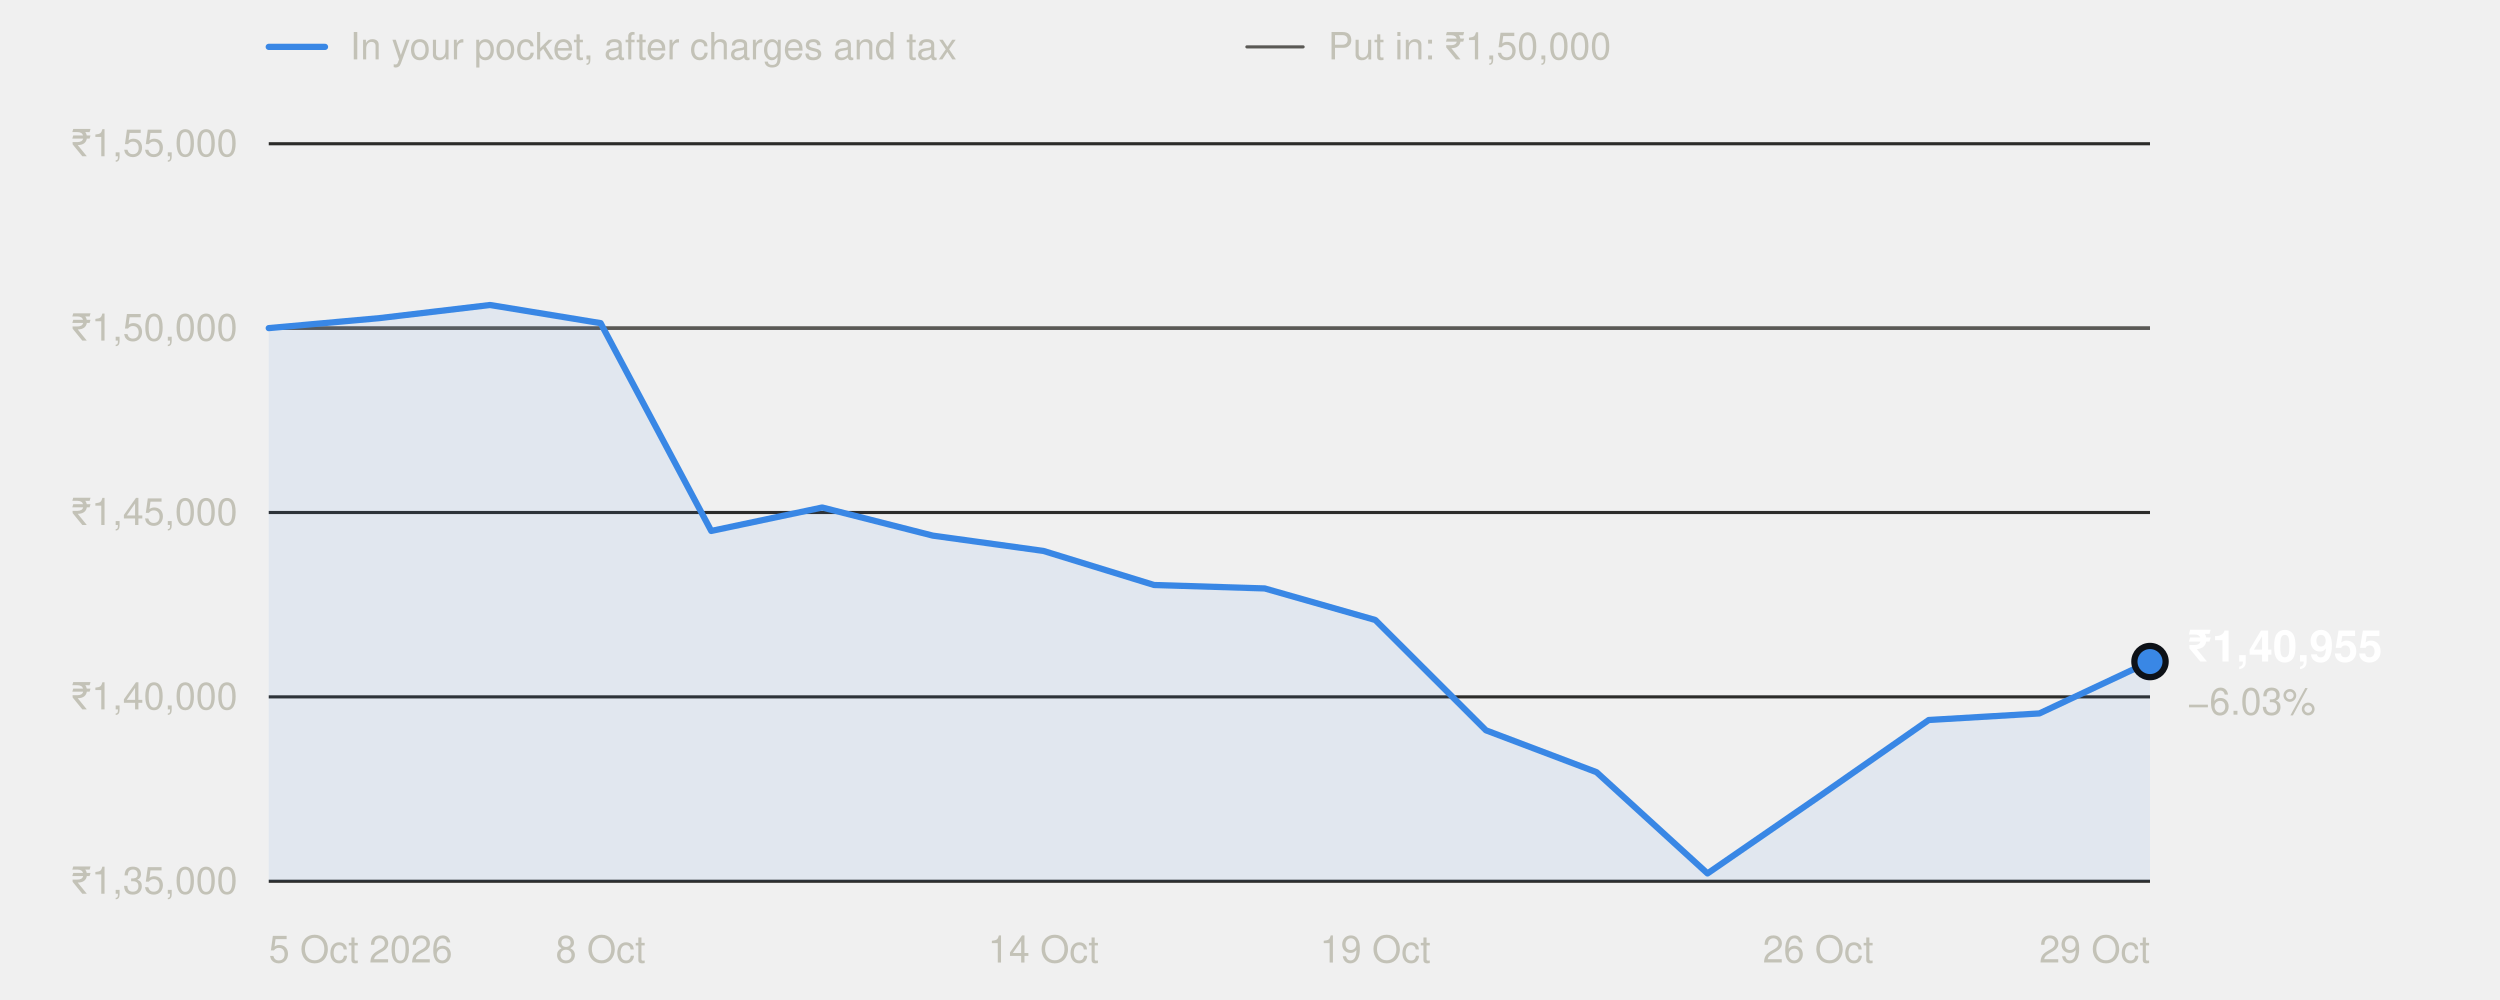
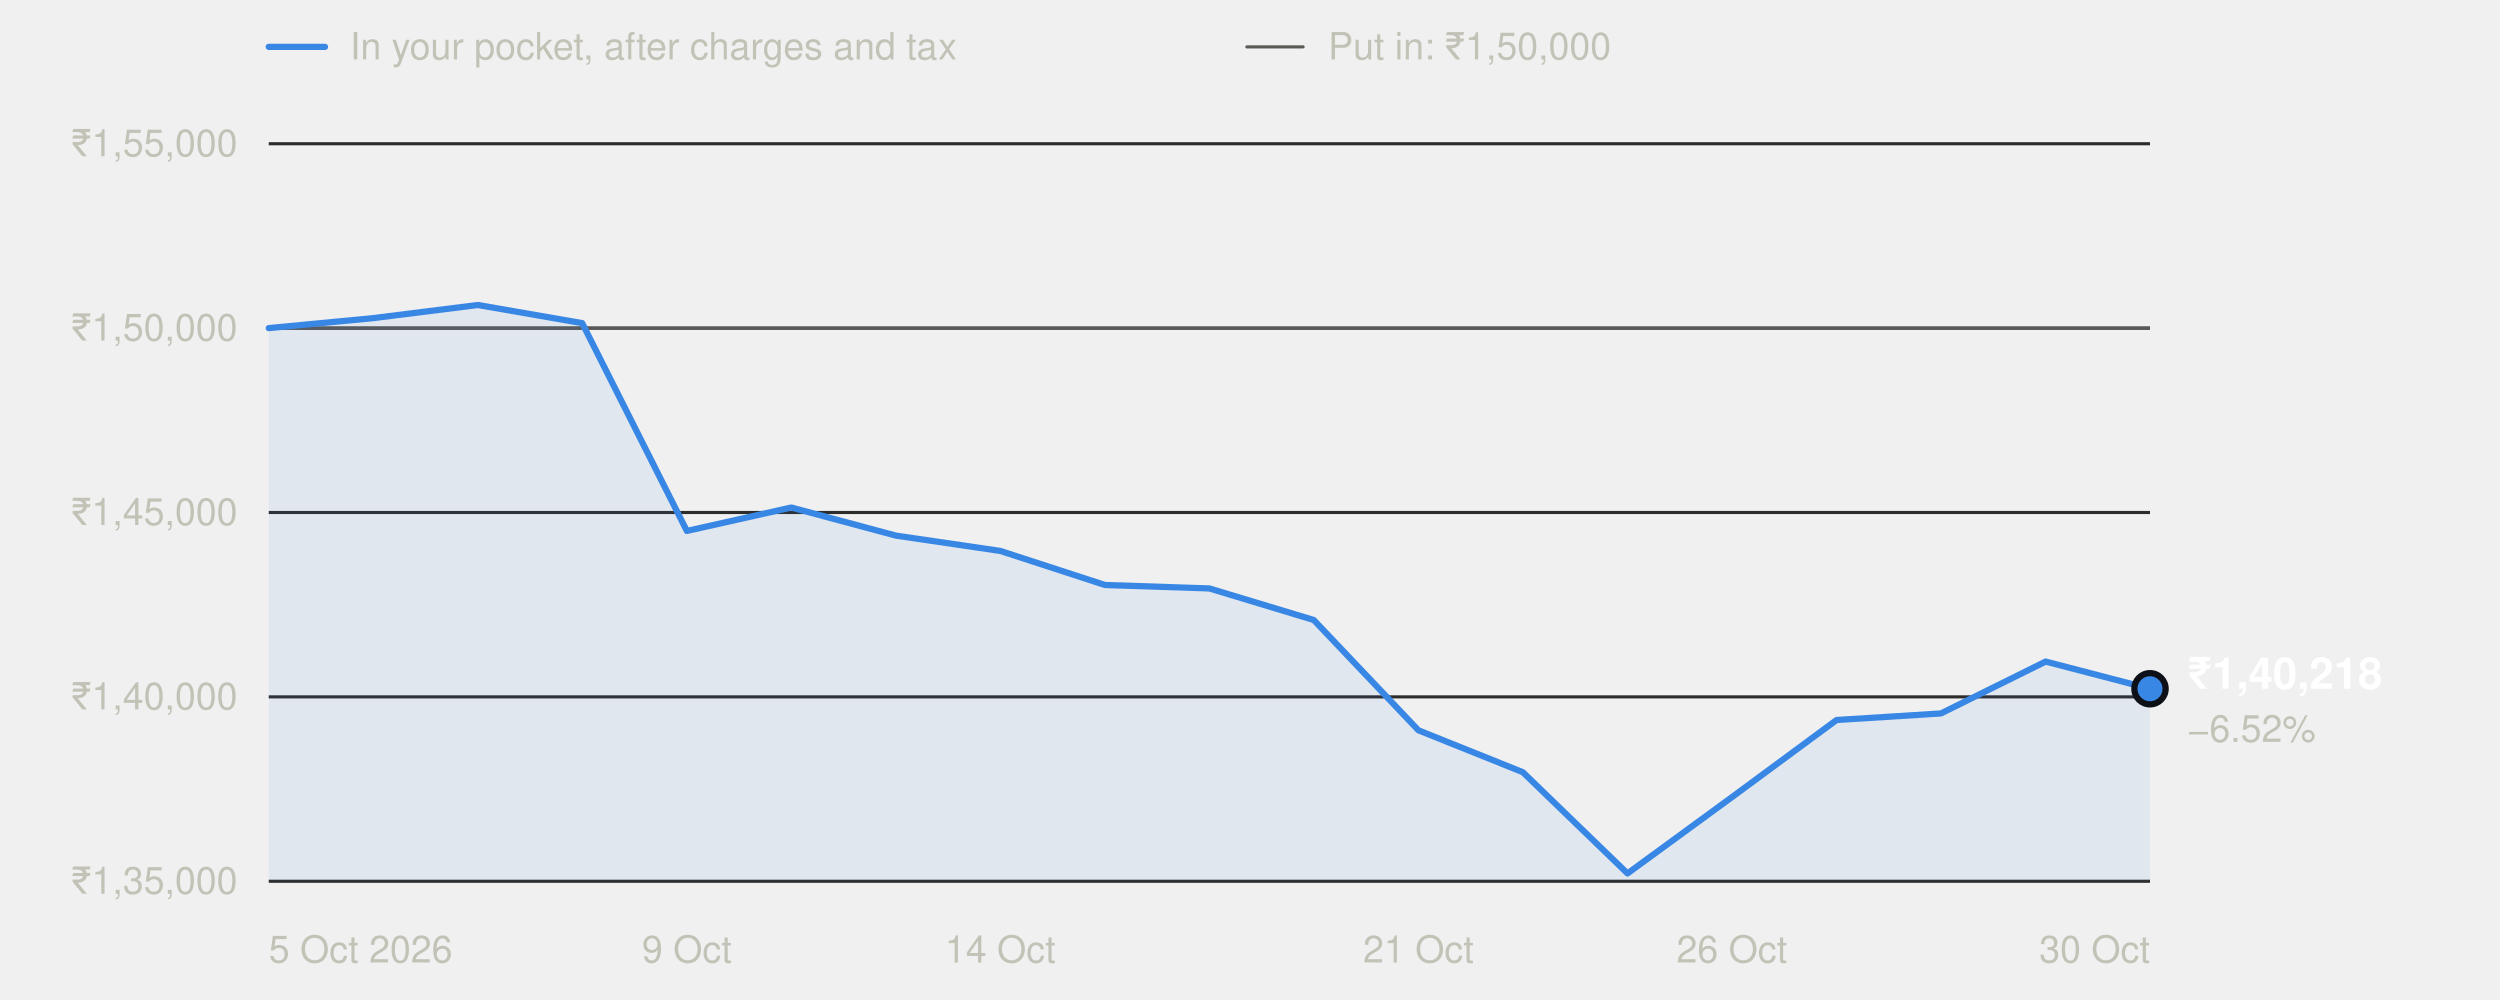
<svg xmlns="http://www.w3.org/2000/svg" width="800" height="320" viewBox="0 0 800 320" role="img" aria-labelledby="t" font-family="system-ui,-apple-system,'Segoe UI',Helvetica,Arial,sans-serif">
  <line x1="86" x2="104" y1="15" y2="15" stroke="#3987e5" stroke-width="2" stroke-linecap="round" />
  <text x="112" y="19" font-size="12" fill="#c3c2b7">In your pocket, after charges and tax</text>
  <line x1="399" x2="417" y1="15" y2="15" stroke="#5a5955" stroke-width="1" stroke-linecap="round" />
  <text x="425" y="19" font-size="12" fill="#c3c2b7">Put in: ₹1,50,000</text>
  <line x1="86" x2="688" y1="282.0" y2="282.0" stroke="#2c2c2a" stroke-width="1" />
  <text x="76" y="286.0" text-anchor="end" font-size="12" fill="#c3c2b7" style="font-variant-numeric:tabular-nums">₹1,35,000</text>
  <line x1="86" x2="688" y1="223.0" y2="223.0" stroke="#2c2c2a" stroke-width="1" />
  <text x="76" y="227.0" text-anchor="end" font-size="12" fill="#c3c2b7" style="font-variant-numeric:tabular-nums">₹1,40,000</text>
  <line x1="86" x2="688" y1="164.0" y2="164.0" stroke="#2c2c2a" stroke-width="1" />
  <text x="76" y="168.0" text-anchor="end" font-size="12" fill="#c3c2b7" style="font-variant-numeric:tabular-nums">₹1,45,000</text>
  <line x1="86" x2="688" y1="105.0" y2="105.0" stroke="#2c2c2a" stroke-width="1" />
  <text x="76" y="109.0" text-anchor="end" font-size="12" fill="#c3c2b7" style="font-variant-numeric:tabular-nums">₹1,50,000</text>
  <line x1="86" x2="688" y1="46.0" y2="46.0" stroke="#2c2c2a" stroke-width="1" />
  <text x="76" y="50.0" text-anchor="end" font-size="12" fill="#c3c2b7" style="font-variant-numeric:tabular-nums">₹1,55,000</text>
  <line x1="86" x2="688" y1="105.0" y2="105.0" stroke="#5a5955" stroke-width="1" />
  <text x="86.0" y="308" text-anchor="start" font-size="12" fill="#c3c2b7">5 Oct 2026</text>
-   <text x="192.2" y="308" text-anchor="middle" font-size="12" fill="#c3c2b7">8 Oct</text>
-   <text x="333.9" y="308" text-anchor="middle" font-size="12" fill="#c3c2b7">14 Oct</text>
-   <text x="440.1" y="308" text-anchor="middle" font-size="12" fill="#c3c2b7">19 Oct</text>
-   <text x="581.8" y="308" text-anchor="middle" font-size="12" fill="#c3c2b7">26 Oct</text>
-   <text x="688.0" y="308" text-anchor="end" font-size="12" fill="#c3c2b7">29 Oct</text>
-   <path d="M86.0,282.0 L86.0,105.0 L121.4,101.8 L156.8,97.6 L192.2,103.4 L227.6,169.9 L263.1,162.4 L298.5,171.4 L333.9,176.3 L369.3,187.2 L404.7,188.3 L440.1,198.4 L475.5,233.7 L510.9,247.1 L546.4,279.5 L581.8,255.1 L617.2,230.4 L652.6,228.3 L688.0,211.7 L688.0,282.0 Z" fill="#3987e5" fill-opacity="0.08" />
-   <polyline points="86.0,105.0 121.4,101.8 156.8,97.6 192.2,103.4 227.6,169.9 263.1,162.4 298.5,171.4 333.9,176.3 369.3,187.2 404.7,188.3 440.1,198.4 475.5,233.7 510.9,247.1 546.4,279.5 581.8,255.1 617.2,230.4 652.6,228.3 688.0,211.7" fill="none" stroke="#3987e5" stroke-width="2" stroke-linejoin="round" stroke-linecap="round" />
-   <circle cx="688.0" cy="211.7" r="5" fill="#3987e5" stroke="#0d1117" stroke-width="2" />
-   <text x="700.0" y="211.7" font-size="14" font-weight="600" fill="#ffffff">₹1,40,955</text>
-   <text x="700.0" y="228.7" font-size="12" fill="#c3c2b7">−6.03%</text>
+   <text x="219.8" y="308" text-anchor="middle" font-size="12" fill="#c3c2b7">9 Oct</text>
+   <text x="320.1" y="308" text-anchor="middle" font-size="12" fill="#c3c2b7">14 Oct</text>
+   <text x="453.9" y="308" text-anchor="middle" font-size="12" fill="#c3c2b7">21 Oct</text>
+   <text x="554.2" y="308" text-anchor="middle" font-size="12" fill="#c3c2b7">26 Oct</text>
+   <text x="688.0" y="308" text-anchor="end" font-size="12" fill="#c3c2b7">30 Oct</text>
+   <path d="M86.0,282.0 L86.0,105.0 L119.4,101.8 L152.9,97.6 L186.3,103.4 L219.8,169.9 L253.2,162.4 L286.7,171.4 L320.1,176.3 L353.6,187.2 L387.0,188.3 L420.4,198.4 L453.9,233.7 L487.3,247.1 L520.8,279.5 L554.2,255.1 L587.7,230.4 L621.1,228.3 L654.6,211.7 L688.0,220.4 L688.0,282.0 Z" fill="#3987e5" fill-opacity="0.08" />
+   <polyline points="86.0,105.0 119.4,101.8 152.9,97.6 186.3,103.4 219.8,169.9 253.2,162.4 286.7,171.4 320.1,176.3 353.6,187.2 387.0,188.3 420.4,198.4 453.9,233.7 487.3,247.1 520.8,279.5 554.2,255.1 587.7,230.4 621.1,228.3 654.6,211.7 688.0,220.4" fill="none" stroke="#3987e5" stroke-width="2" stroke-linejoin="round" stroke-linecap="round" />
+   <circle cx="688.0" cy="220.4" r="5" fill="#3987e5" stroke="#0d1117" stroke-width="2" />
+   <text x="700.0" y="220.4" font-size="14" font-weight="600" fill="#ffffff">₹1,40,218</text>
+   <text x="700.0" y="237.4" font-size="12" fill="#c3c2b7">−6.52%</text>
</svg>
